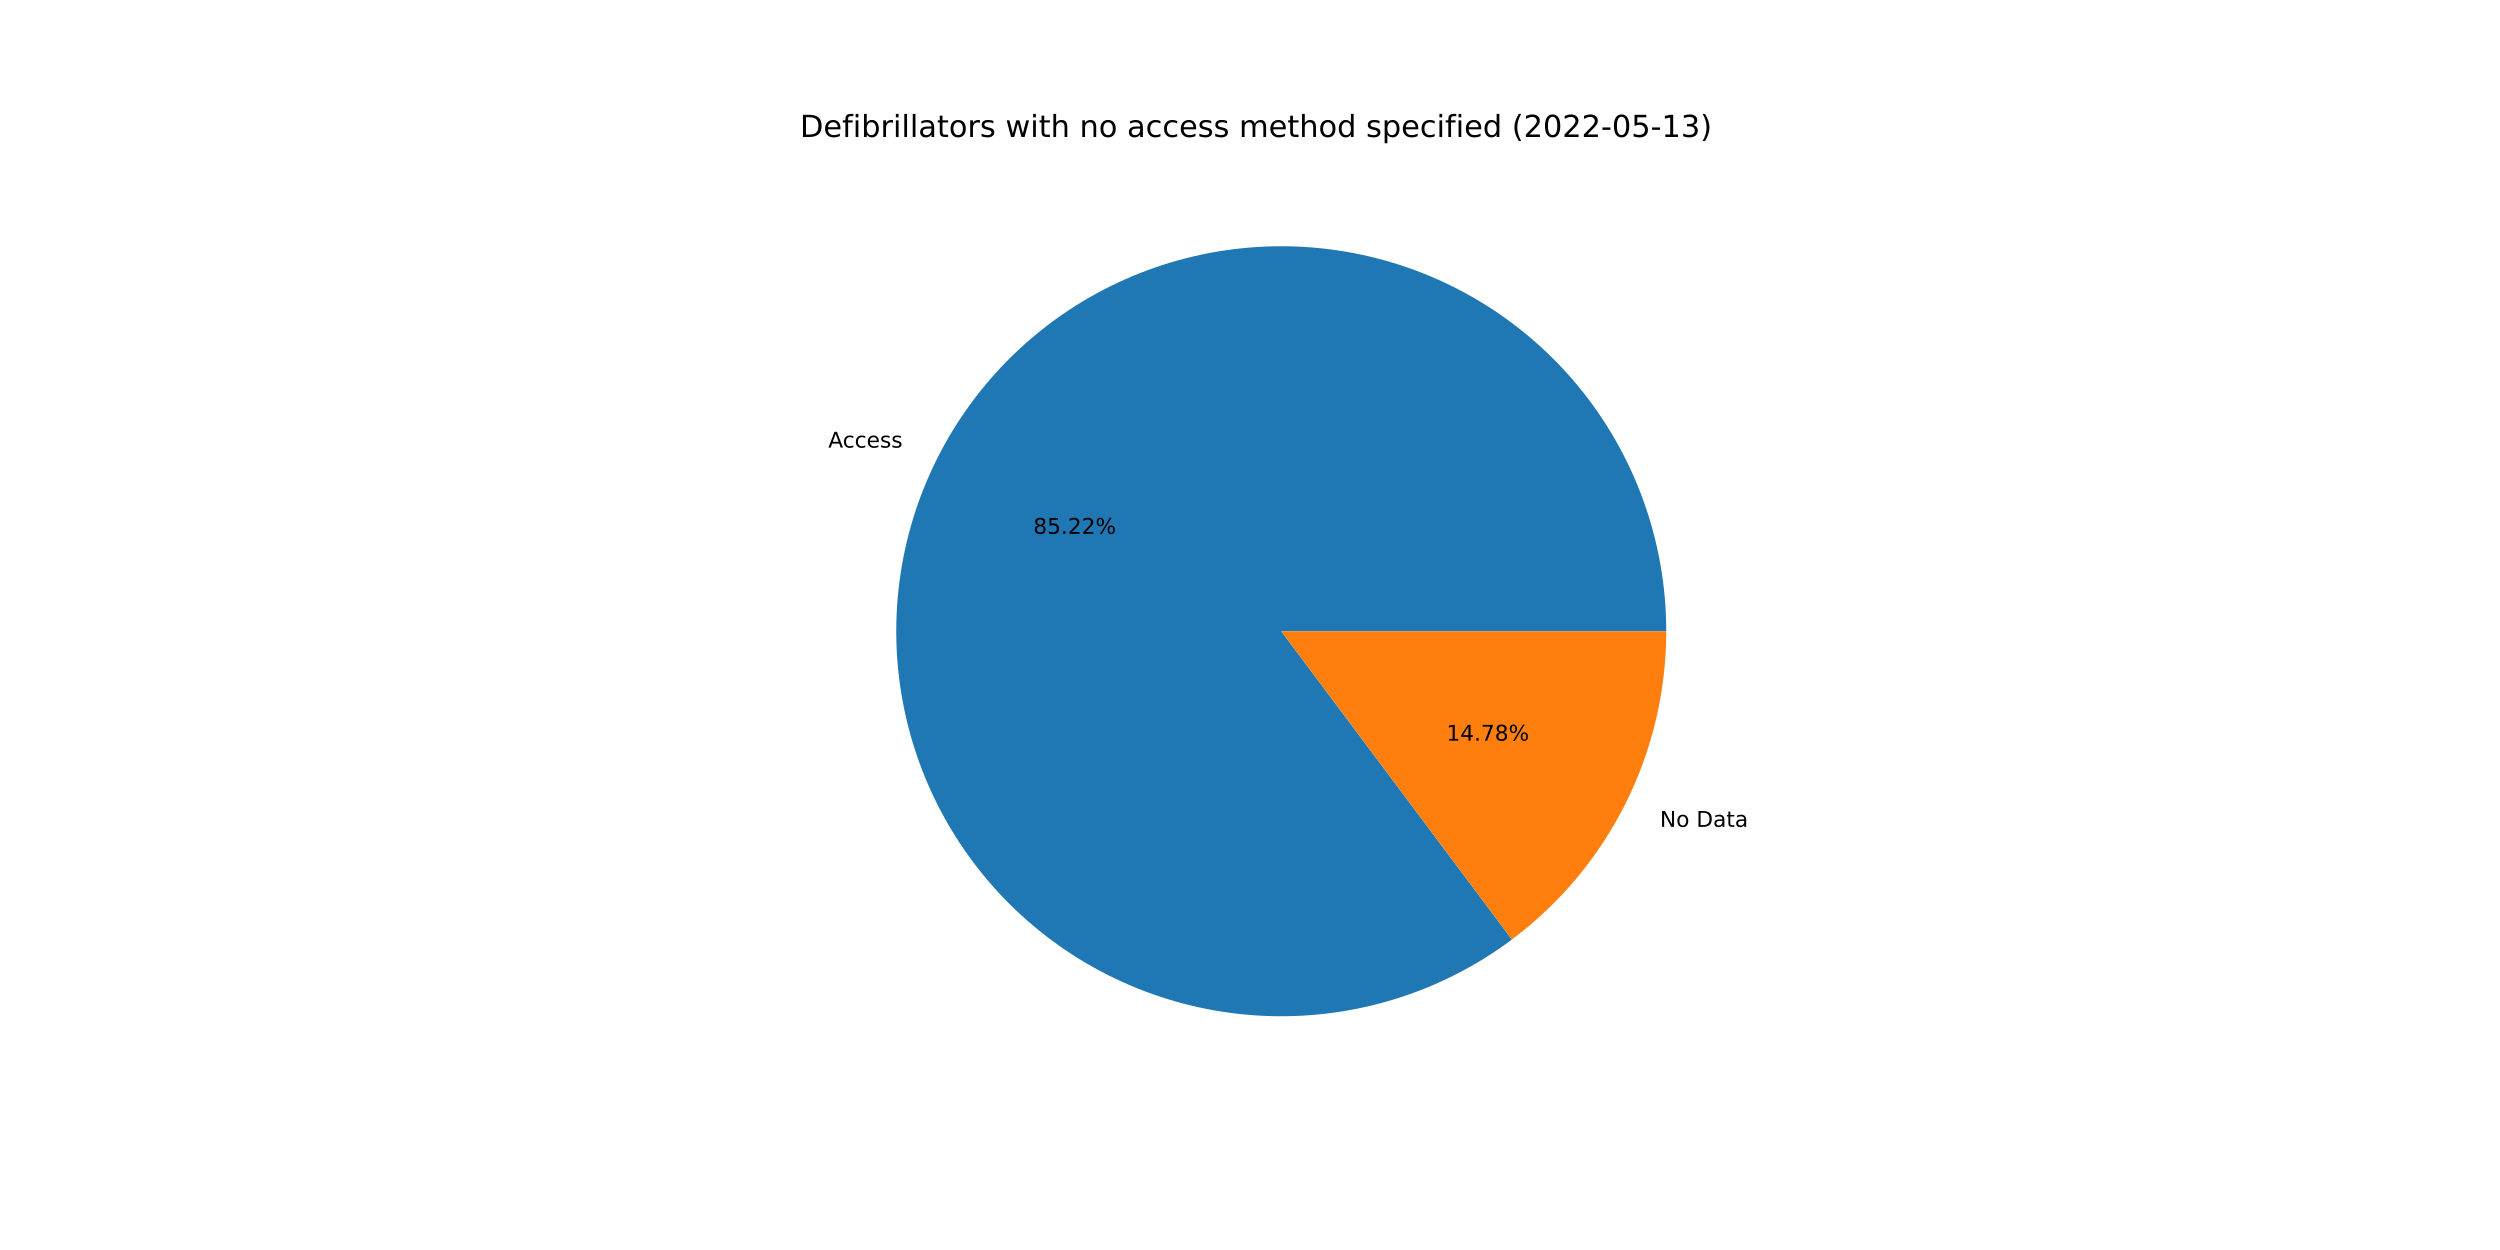
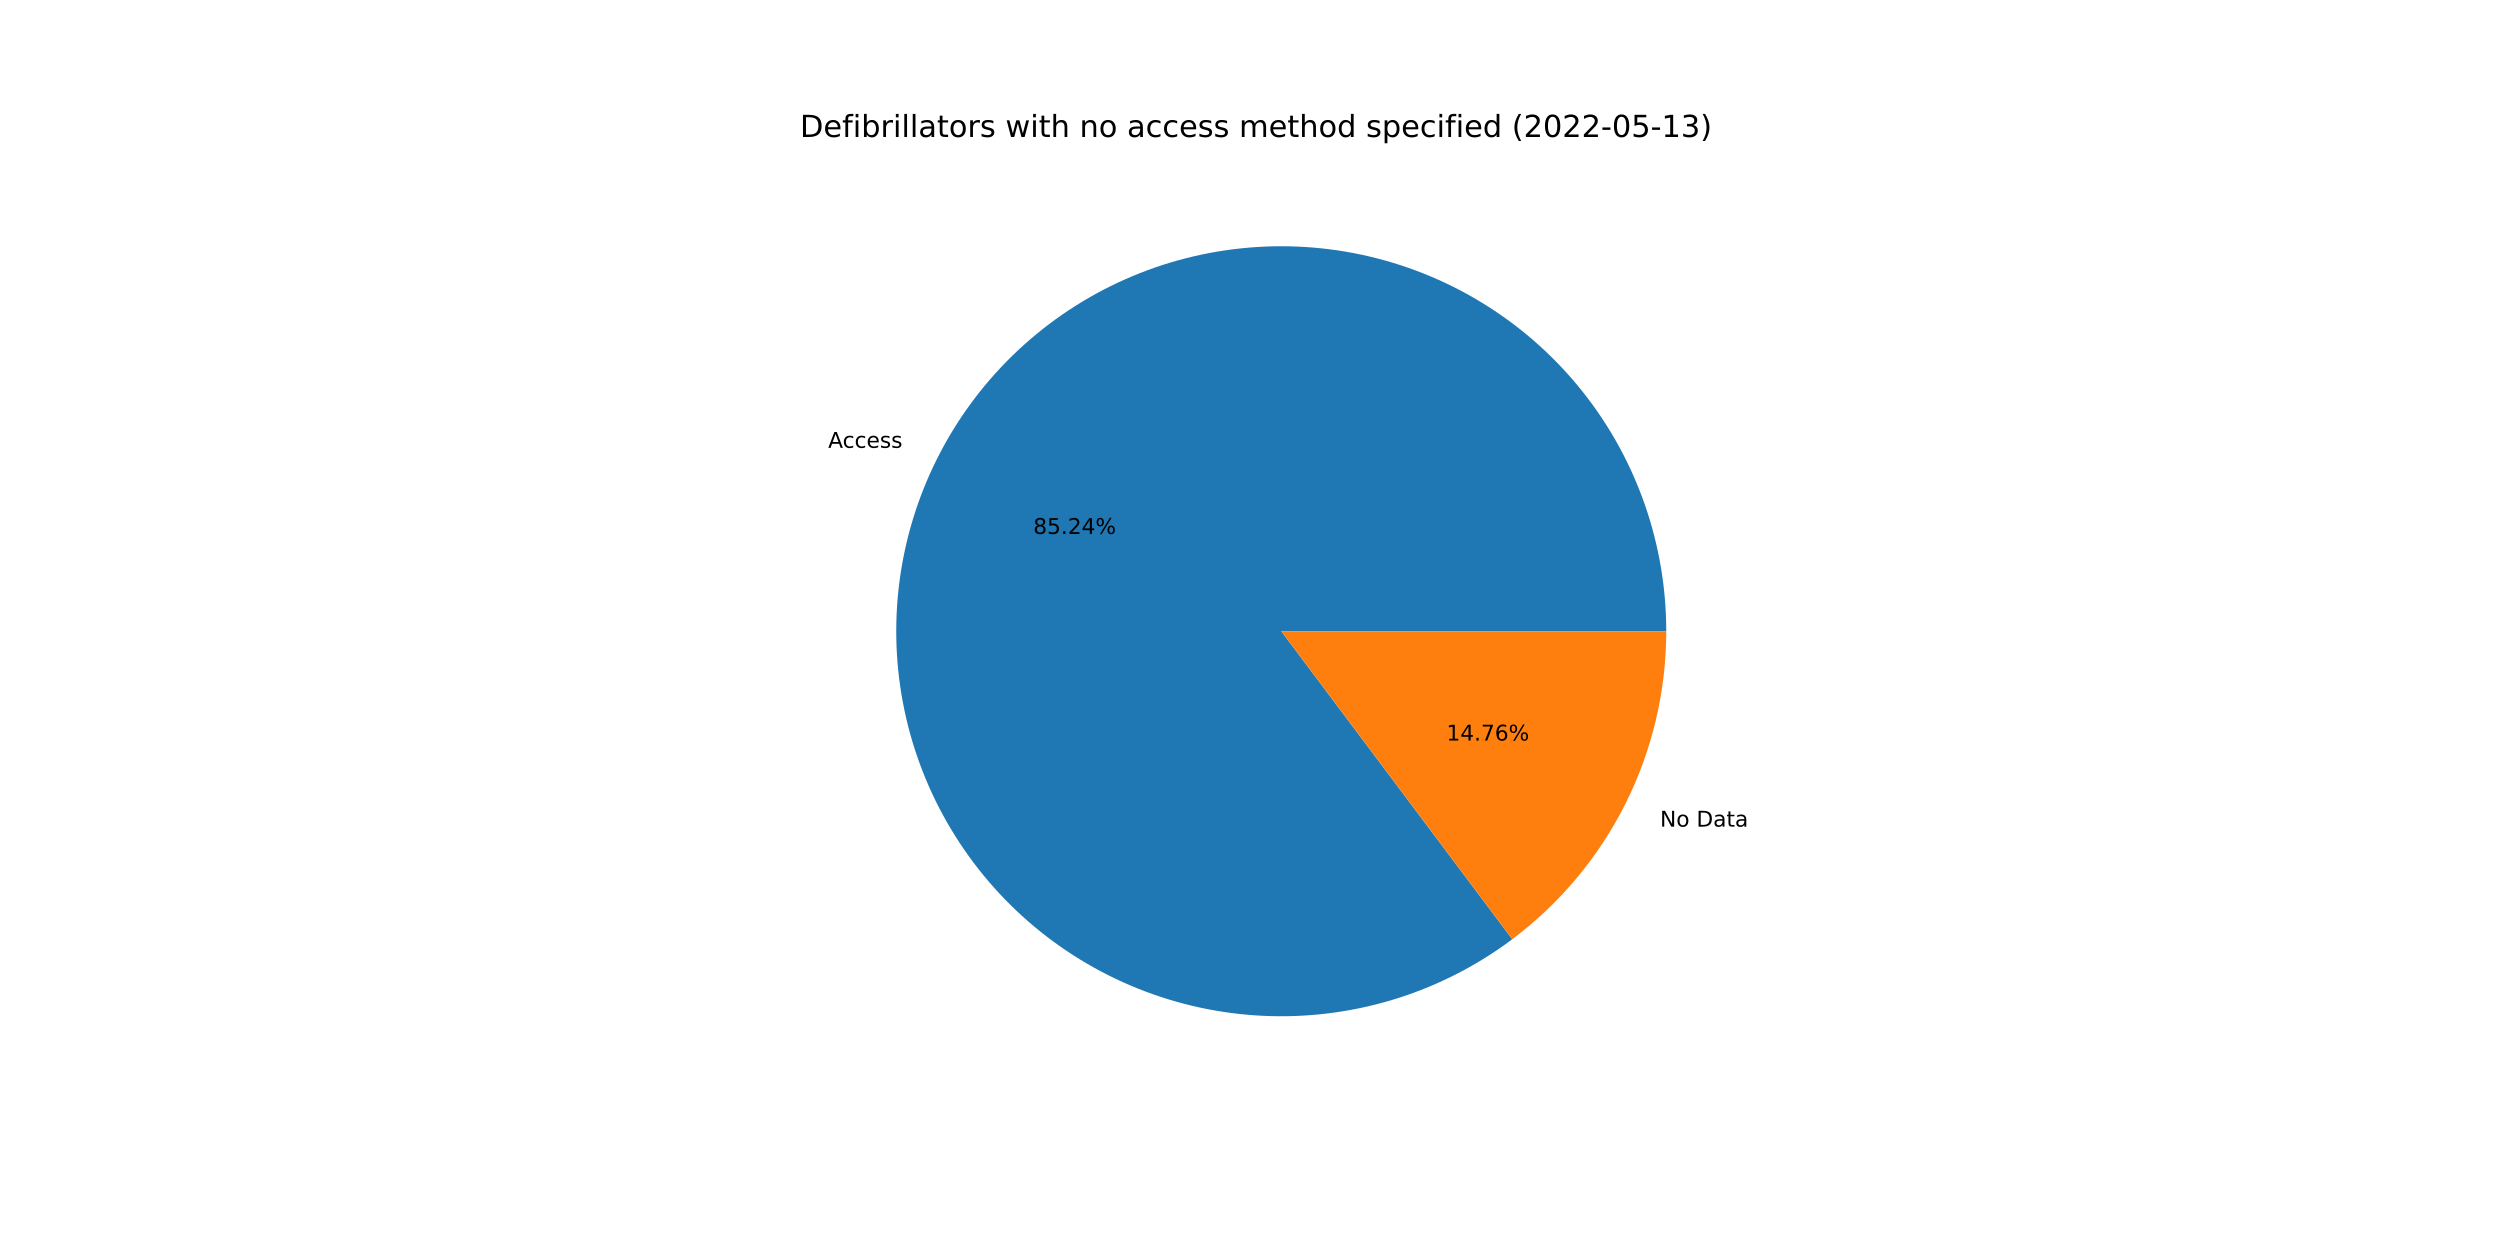
<svg xmlns="http://www.w3.org/2000/svg" xmlns:xlink="http://www.w3.org/1999/xlink" width="1152pt" height="576pt" viewBox="0 0 1152 576" version="1.1">
  <defs>
    <style type="text/css">*{stroke-linejoin: round; stroke-linecap: butt}</style>
  </defs>
  <g id="figure_1">
    <g id="patch_1">
      <path d="M 0 576  L 1152 576  L 1152 0  L 0 0  z " style="fill: #ffffff" />
    </g>
    <g id="axes_1">
      <g id="patch_2">
-         <path d="M 767.808 290.88  C 767.808 271.043 764.481 251.345 757.965 232.608  C 751.449 213.872 741.837 196.36 729.528 180.803  C 717.22 165.246 702.388 151.863 685.653 141.212  C 668.917 130.561 650.513 122.792 631.208 118.229  C 611.903 113.666 591.968 112.373 572.235 114.404  C 552.502 116.436 533.248 121.762 515.277 130.162  C 497.306 138.562 480.871 149.917 466.656 163.754  C 452.441 177.591 440.647 193.715 431.766 211.453  C 422.884 229.191 417.041 248.294 414.478 267.965  C 411.916 287.636 412.671 307.598 416.712 327.02  C 420.753 346.441 428.023 365.048 438.219 382.064  C 448.415 399.081 461.393 414.267 476.613 426.991  C 491.832 439.714 509.079 449.795 527.633 456.813  C 546.187 463.832 565.788 467.689 585.618 468.224  C 605.448 468.758 625.228 465.963 644.134 459.955  C 663.04 453.946 680.804 444.809 696.687 432.925  L 590.4 290.88  L 767.808 290.88  z " style="fill: #1f77b4" />
+         <path d="M 767.808 290.88  C 767.808 271.039 764.479 251.337 757.961 232.597  C 751.443 213.857 741.826 196.343 729.513 180.784  C 717.2 165.226 702.364 151.843 685.623 141.193  C 668.882 130.543 650.472 122.777 631.161 118.218  C 611.851 113.659 591.912 112.372 572.175 114.411  C 552.439 116.449 533.184 121.784 515.212 130.193  C 497.241 138.602 480.807 149.966 466.596 163.813  C 452.385 177.659 440.596 193.792 431.723 211.538  C 422.849 229.285 417.015 248.395 414.464 268.071  C 411.913 287.748 412.681 307.714 416.736 327.137  C 420.791 346.559 428.076 365.165 438.287 382.177  C 448.497 399.189 461.49 414.369 476.723 427.083  C 491.956 439.796 509.214 449.865 527.779 456.868  C 546.343 463.872 565.951 467.712 585.786 468.228  C 605.62 468.744 625.402 465.929 644.305 459.9  C 663.208 453.872 680.967 444.714 696.84 432.81  L 590.4 290.88  L 767.808 290.88  z " style="fill: #1f77b4" />
      </g>
      <g id="patch_3">
-         <path d="M 696.687 432.925  C 718.764 416.405 736.689 394.963 749.034 370.307  C 761.38 345.652 767.808 318.454 767.808 290.88  L 590.4 290.88  L 696.687 432.925  z " style="fill: #ff7f0e" />
+         <path d="M 696.84 432.81  C 718.874 416.286 736.76 394.855 749.077 370.222  C 761.395 345.588 767.808 318.421 767.808 290.88  L 590.4 290.88  L 696.84 432.81  z " style="fill: #ff7f0e" />
      </g>
      <g id="matplotlib.axis_1" />
      <g id="matplotlib.axis_2" />
      <g id="text_1">
-         <g transform="translate(381.6677 206.2693)scale(0.1 -0.1)">
+         <g transform="translate(381.6206 206.3634)scale(0.1 -0.1)">
          <defs>
            <path id="DejaVuSans-41" d="M 2188 4044  L 1331 1722  L 3047 1722  L 2188 4044  z M 1831 4666  L 2547 4666  L 4325 0  L 3669 0  L 3244 1197  L 1141 1197  L 716 0  L 50 0  L 1831 4666  z " transform="scale(0.015625)" />
            <path id="DejaVuSans-63" d="M 3122 3366  L 3122 2828  Q 2878 2963 2633 3030  Q 2388 3097 2138 3097  Q 1578 3097 1268 2742  Q 959 2388 959 1747  Q 959 1106 1268 751  Q 1578 397 2138 397  Q 2388 397 2633 464  Q 2878 531 3122 666  L 3122 134  Q 2881 22 2623 -34  Q 2366 -91 2075 -91  Q 1284 -91 818 406  Q 353 903 353 1747  Q 353 2603 823 3093  Q 1294 3584 2113 3584  Q 2378 3584 2631 3529  Q 2884 3475 3122 3366  z " transform="scale(0.015625)" />
            <path id="DejaVuSans-65" d="M 3597 1894  L 3597 1613  L 953 1613  Q 991 1019 1311 708  Q 1631 397 2203 397  Q 2534 397 2845 478  Q 3156 559 3463 722  L 3463 178  Q 3153 47 2828 -22  Q 2503 -91 2169 -91  Q 1331 -91 842 396  Q 353 884 353 1716  Q 353 2575 817 3079  Q 1281 3584 2069 3584  Q 2775 3584 3186 3129  Q 3597 2675 3597 1894  z M 3022 2063  Q 3016 2534 2758 2815  Q 2500 3097 2075 3097  Q 1594 3097 1305 2825  Q 1016 2553 972 2059  L 3022 2063  z " transform="scale(0.015625)" />
            <path id="DejaVuSans-73" d="M 2834 3397  L 2834 2853  Q 2591 2978 2328 3040  Q 2066 3103 1784 3103  Q 1356 3103 1142 2972  Q 928 2841 928 2578  Q 928 2378 1081 2264  Q 1234 2150 1697 2047  L 1894 2003  Q 2506 1872 2764 1633  Q 3022 1394 3022 966  Q 3022 478 2636 193  Q 2250 -91 1575 -91  Q 1294 -91 989 -36  Q 684 19 347 128  L 347 722  Q 666 556 975 473  Q 1284 391 1588 391  Q 1994 391 2212 530  Q 2431 669 2431 922  Q 2431 1156 2273 1281  Q 2116 1406 1581 1522  L 1381 1569  Q 847 1681 609 1914  Q 372 2147 372 2553  Q 372 3047 722 3315  Q 1072 3584 1716 3584  Q 2034 3584 2315 3537  Q 2597 3491 2834 3397  z " transform="scale(0.015625)" />
          </defs>
          <use xlink:href="#DejaVuSans-41" />
          <use xlink:href="#DejaVuSans-63" x="66.658" />
          <use xlink:href="#DejaVuSans-63" x="121.639" />
          <use xlink:href="#DejaVuSans-65" x="176.619" />
          <use xlink:href="#DejaVuSans-73" x="238.143" />
          <use xlink:href="#DejaVuSans-73" x="290.242" />
        </g>
      </g>
      <g id="text_2">
-         <g transform="translate(476.1545 245.983)scale(0.1 -0.1)">
+         <g transform="translate(476.1288 246.0343)scale(0.1 -0.1)">
          <defs>
            <path id="DejaVuSans-38" d="M 2034 2216  Q 1584 2216 1326 1975  Q 1069 1734 1069 1313  Q 1069 891 1326 650  Q 1584 409 2034 409  Q 2484 409 2743 651  Q 3003 894 3003 1313  Q 3003 1734 2745 1975  Q 2488 2216 2034 2216  z M 1403 2484  Q 997 2584 770 2862  Q 544 3141 544 3541  Q 544 4100 942 4425  Q 1341 4750 2034 4750  Q 2731 4750 3128 4425  Q 3525 4100 3525 3541  Q 3525 3141 3298 2862  Q 3072 2584 2669 2484  Q 3125 2378 3379 2068  Q 3634 1759 3634 1313  Q 3634 634 3220 271  Q 2806 -91 2034 -91  Q 1263 -91 848 271  Q 434 634 434 1313  Q 434 1759 690 2068  Q 947 2378 1403 2484  z M 1172 3481  Q 1172 3119 1398 2916  Q 1625 2713 2034 2713  Q 2441 2713 2670 2916  Q 2900 3119 2900 3481  Q 2900 3844 2670 4047  Q 2441 4250 2034 4250  Q 1625 4250 1398 4047  Q 1172 3844 1172 3481  z " transform="scale(0.015625)" />
            <path id="DejaVuSans-35" d="M 691 4666  L 3169 4666  L 3169 4134  L 1269 4134  L 1269 2991  Q 1406 3038 1543 3061  Q 1681 3084 1819 3084  Q 2600 3084 3056 2656  Q 3513 2228 3513 1497  Q 3513 744 3044 326  Q 2575 -91 1722 -91  Q 1428 -91 1123 -41  Q 819 9 494 109  L 494 744  Q 775 591 1075 516  Q 1375 441 1709 441  Q 2250 441 2565 725  Q 2881 1009 2881 1497  Q 2881 1984 2565 2268  Q 2250 2553 1709 2553  Q 1456 2553 1204 2497  Q 953 2441 691 2322  L 691 4666  z " transform="scale(0.015625)" />
            <path id="DejaVuSans-2e" d="M 684 794  L 1344 794  L 1344 0  L 684 0  L 684 794  z " transform="scale(0.015625)" />
            <path id="DejaVuSans-32" d="M 1228 531  L 3431 531  L 3431 0  L 469 0  L 469 531  Q 828 903 1448 1529  Q 2069 2156 2228 2338  Q 2531 2678 2651 2914  Q 2772 3150 2772 3378  Q 2772 3750 2511 3984  Q 2250 4219 1831 4219  Q 1534 4219 1204 4116  Q 875 4013 500 3803  L 500 4441  Q 881 4594 1212 4672  Q 1544 4750 1819 4750  Q 2544 4750 2975 4387  Q 3406 4025 3406 3419  Q 3406 3131 3298 2873  Q 3191 2616 2906 2266  Q 2828 2175 2409 1742  Q 1991 1309 1228 531  z " transform="scale(0.015625)" />
+             <path id="DejaVuSans-34" d="M 2419 4116  L 825 1625  L 2419 1625  L 2419 4116  z M 2253 4666  L 3047 4666  L 3047 1625  L 3713 1625  L 3713 1100  L 3047 1100  L 3047 0  L 2419 0  L 2419 1100  L 313 1100  L 313 1709  L 2253 4666  z " transform="scale(0.015625)" />
            <path id="DejaVuSans-25" d="M 4653 2053  Q 4381 2053 4226 1822  Q 4072 1591 4072 1178  Q 4072 772 4226 539  Q 4381 306 4653 306  Q 4919 306 5073 539  Q 5228 772 5228 1178  Q 5228 1588 5073 1820  Q 4919 2053 4653 2053  z M 4653 2450  Q 5147 2450 5437 2106  Q 5728 1763 5728 1178  Q 5728 594 5436 251  Q 5144 -91 4653 -91  Q 4153 -91 3862 251  Q 3572 594 3572 1178  Q 3572 1766 3864 2108  Q 4156 2450 4653 2450  z M 1428 4353  Q 1159 4353 1004 4120  Q 850 3888 850 3481  Q 850 3069 1003 2837  Q 1156 2606 1428 2606  Q 1700 2606 1854 2837  Q 2009 3069 2009 3481  Q 2009 3884 1853 4118  Q 1697 4353 1428 4353  z M 4250 4750  L 4750 4750  L 1831 -91  L 1331 -91  L 4250 4750  z M 1428 4750  Q 1922 4750 2215 4408  Q 2509 4066 2509 3481  Q 2509 2891 2217 2550  Q 1925 2209 1428 2209  Q 931 2209 642 2551  Q 353 2894 353 3481  Q 353 4063 643 4406  Q 934 4750 1428 4750  z " transform="scale(0.015625)" />
          </defs>
          <use xlink:href="#DejaVuSans-38" />
          <use xlink:href="#DejaVuSans-35" x="63.623" />
          <use xlink:href="#DejaVuSans-2e" x="127.246" />
          <use xlink:href="#DejaVuSans-32" x="159.033" />
-           <use xlink:href="#DejaVuSans-32" x="222.656" />
+           <use xlink:href="#DejaVuSans-34" x="222.656" />
          <use xlink:href="#DejaVuSans-25" x="286.279" />
        </g>
      </g>
      <g id="text_3">
-         <g transform="translate(764.8979 381.0095)scale(0.1 -0.1)">
+         <g transform="translate(764.945 380.9153)scale(0.1 -0.1)">
          <defs>
            <path id="DejaVuSans-4e" d="M 628 4666  L 1478 4666  L 3547 763  L 3547 4666  L 4159 4666  L 4159 0  L 3309 0  L 1241 3903  L 1241 0  L 628 0  L 628 4666  z " transform="scale(0.015625)" />
            <path id="DejaVuSans-6f" d="M 1959 3097  Q 1497 3097 1228 2736  Q 959 2375 959 1747  Q 959 1119 1226 758  Q 1494 397 1959 397  Q 2419 397 2687 759  Q 2956 1122 2956 1747  Q 2956 2369 2687 2733  Q 2419 3097 1959 3097  z M 1959 3584  Q 2709 3584 3137 3096  Q 3566 2609 3566 1747  Q 3566 888 3137 398  Q 2709 -91 1959 -91  Q 1206 -91 779 398  Q 353 888 353 1747  Q 353 2609 779 3096  Q 1206 3584 1959 3584  z " transform="scale(0.015625)" />
            <path id="DejaVuSans-20" transform="scale(0.015625)" />
            <path id="DejaVuSans-44" d="M 1259 4147  L 1259 519  L 2022 519  Q 2988 519 3436 956  Q 3884 1394 3884 2338  Q 3884 3275 3436 3711  Q 2988 4147 2022 4147  L 1259 4147  z M 628 4666  L 1925 4666  Q 3281 4666 3915 4102  Q 4550 3538 4550 2338  Q 4550 1131 3912 565  Q 3275 0 1925 0  L 628 0  L 628 4666  z " transform="scale(0.015625)" />
            <path id="DejaVuSans-61" d="M 2194 1759  Q 1497 1759 1228 1600  Q 959 1441 959 1056  Q 959 750 1161 570  Q 1363 391 1709 391  Q 2188 391 2477 730  Q 2766 1069 2766 1631  L 2766 1759  L 2194 1759  z M 3341 1997  L 3341 0  L 2766 0  L 2766 531  Q 2569 213 2275 61  Q 1981 -91 1556 -91  Q 1019 -91 701 211  Q 384 513 384 1019  Q 384 1609 779 1909  Q 1175 2209 1959 2209  L 2766 2209  L 2766 2266  Q 2766 2663 2505 2880  Q 2244 3097 1772 3097  Q 1472 3097 1187 3025  Q 903 2953 641 2809  L 641 3341  Q 956 3463 1253 3523  Q 1550 3584 1831 3584  Q 2591 3584 2966 3190  Q 3341 2797 3341 1997  z " transform="scale(0.015625)" />
            <path id="DejaVuSans-74" d="M 1172 4494  L 1172 3500  L 2356 3500  L 2356 3053  L 1172 3053  L 1172 1153  Q 1172 725 1289 603  Q 1406 481 1766 481  L 2356 481  L 2356 0  L 1766 0  Q 1100 0 847 248  Q 594 497 594 1153  L 594 3053  L 172 3053  L 172 3500  L 594 3500  L 594 4494  L 1172 4494  z " transform="scale(0.015625)" />
          </defs>
          <use xlink:href="#DejaVuSans-4e" />
          <use xlink:href="#DejaVuSans-6f" x="74.805" />
          <use xlink:href="#DejaVuSans-20" x="135.986" />
          <use xlink:href="#DejaVuSans-44" x="167.773" />
          <use xlink:href="#DejaVuSans-61" x="244.775" />
          <use xlink:href="#DejaVuSans-74" x="306.055" />
          <use xlink:href="#DejaVuSans-61" x="345.264" />
        </g>
      </g>
      <g id="text_4">
-         <g transform="translate(666.5158 341.2958)scale(0.1 -0.1)">
+         <g transform="translate(666.5415 341.2444)scale(0.1 -0.1)">
          <defs>
            <path id="DejaVuSans-31" d="M 794 531  L 1825 531  L 1825 4091  L 703 3866  L 703 4441  L 1819 4666  L 2450 4666  L 2450 531  L 3481 531  L 3481 0  L 794 0  L 794 531  z " transform="scale(0.015625)" />
-             <path id="DejaVuSans-34" d="M 2419 4116  L 825 1625  L 2419 1625  L 2419 4116  z M 2253 4666  L 3047 4666  L 3047 1625  L 3713 1625  L 3713 1100  L 3047 1100  L 3047 0  L 2419 0  L 2419 1100  L 313 1100  L 313 1709  L 2253 4666  z " transform="scale(0.015625)" />
            <path id="DejaVuSans-37" d="M 525 4666  L 3525 4666  L 3525 4397  L 1831 0  L 1172 0  L 2766 4134  L 525 4134  L 525 4666  z " transform="scale(0.015625)" />
+             <path id="DejaVuSans-36" d="M 2113 2584  Q 1688 2584 1439 2293  Q 1191 2003 1191 1497  Q 1191 994 1439 701  Q 1688 409 2113 409  Q 2538 409 2786 701  Q 3034 994 3034 1497  Q 3034 2003 2786 2293  Q 2538 2584 2113 2584  z M 3366 4563  L 3366 3988  Q 3128 4100 2886 4159  Q 2644 4219 2406 4219  Q 1781 4219 1451 3797  Q 1122 3375 1075 2522  Q 1259 2794 1537 2939  Q 1816 3084 2150 3084  Q 2853 3084 3261 2657  Q 3669 2231 3669 1497  Q 3669 778 3244 343  Q 2819 -91 2113 -91  Q 1303 -91 875 529  Q 447 1150 447 2328  Q 447 3434 972 4092  Q 1497 4750 2381 4750  Q 2619 4750 2861 4703  Q 3103 4656 3366 4563  z " transform="scale(0.015625)" />
          </defs>
          <use xlink:href="#DejaVuSans-31" />
          <use xlink:href="#DejaVuSans-34" x="63.623" />
          <use xlink:href="#DejaVuSans-2e" x="127.246" />
          <use xlink:href="#DejaVuSans-37" x="159.033" />
-           <use xlink:href="#DejaVuSans-38" x="222.656" />
+           <use xlink:href="#DejaVuSans-36" x="222.656" />
          <use xlink:href="#DejaVuSans-25" x="286.279" />
        </g>
      </g>
      <g id="text_5">
        <g transform="translate(368.64 63.12)scale(0.14 -0.14)">
          <defs>
            <path id="DejaVuSans-66" d="M 2375 4863  L 2375 4384  L 1825 4384  Q 1516 4384 1395 4259  Q 1275 4134 1275 3809  L 1275 3500  L 2222 3500  L 2222 3053  L 1275 3053  L 1275 0  L 697 0  L 697 3053  L 147 3053  L 147 3500  L 697 3500  L 697 3744  Q 697 4328 969 4595  Q 1241 4863 1831 4863  L 2375 4863  z " transform="scale(0.015625)" />
            <path id="DejaVuSans-69" d="M 603 3500  L 1178 3500  L 1178 0  L 603 0  L 603 3500  z M 603 4863  L 1178 4863  L 1178 4134  L 603 4134  L 603 4863  z " transform="scale(0.015625)" />
            <path id="DejaVuSans-62" d="M 3116 1747  Q 3116 2381 2855 2742  Q 2594 3103 2138 3103  Q 1681 3103 1420 2742  Q 1159 2381 1159 1747  Q 1159 1113 1420 752  Q 1681 391 2138 391  Q 2594 391 2855 752  Q 3116 1113 3116 1747  z M 1159 2969  Q 1341 3281 1617 3432  Q 1894 3584 2278 3584  Q 2916 3584 3314 3078  Q 3713 2572 3713 1747  Q 3713 922 3314 415  Q 2916 -91 2278 -91  Q 1894 -91 1617 61  Q 1341 213 1159 525  L 1159 0  L 581 0  L 581 4863  L 1159 4863  L 1159 2969  z " transform="scale(0.015625)" />
            <path id="DejaVuSans-72" d="M 2631 2963  Q 2534 3019 2420 3045  Q 2306 3072 2169 3072  Q 1681 3072 1420 2755  Q 1159 2438 1159 1844  L 1159 0  L 581 0  L 581 3500  L 1159 3500  L 1159 2956  Q 1341 3275 1631 3429  Q 1922 3584 2338 3584  Q 2397 3584 2469 3576  Q 2541 3569 2628 3553  L 2631 2963  z " transform="scale(0.015625)" />
            <path id="DejaVuSans-6c" d="M 603 4863  L 1178 4863  L 1178 0  L 603 0  L 603 4863  z " transform="scale(0.015625)" />
            <path id="DejaVuSans-77" d="M 269 3500  L 844 3500  L 1563 769  L 2278 3500  L 2956 3500  L 3675 769  L 4391 3500  L 4966 3500  L 4050 0  L 3372 0  L 2619 2869  L 1863 0  L 1184 0  L 269 3500  z " transform="scale(0.015625)" />
            <path id="DejaVuSans-68" d="M 3513 2113  L 3513 0  L 2938 0  L 2938 2094  Q 2938 2591 2744 2837  Q 2550 3084 2163 3084  Q 1697 3084 1428 2787  Q 1159 2491 1159 1978  L 1159 0  L 581 0  L 581 4863  L 1159 4863  L 1159 2956  Q 1366 3272 1645 3428  Q 1925 3584 2291 3584  Q 2894 3584 3203 3211  Q 3513 2838 3513 2113  z " transform="scale(0.015625)" />
            <path id="DejaVuSans-6e" d="M 3513 2113  L 3513 0  L 2938 0  L 2938 2094  Q 2938 2591 2744 2837  Q 2550 3084 2163 3084  Q 1697 3084 1428 2787  Q 1159 2491 1159 1978  L 1159 0  L 581 0  L 581 3500  L 1159 3500  L 1159 2956  Q 1366 3272 1645 3428  Q 1925 3584 2291 3584  Q 2894 3584 3203 3211  Q 3513 2838 3513 2113  z " transform="scale(0.015625)" />
            <path id="DejaVuSans-6d" d="M 3328 2828  Q 3544 3216 3844 3400  Q 4144 3584 4550 3584  Q 5097 3584 5394 3201  Q 5691 2819 5691 2113  L 5691 0  L 5113 0  L 5113 2094  Q 5113 2597 4934 2840  Q 4756 3084 4391 3084  Q 3944 3084 3684 2787  Q 3425 2491 3425 1978  L 3425 0  L 2847 0  L 2847 2094  Q 2847 2600 2669 2842  Q 2491 3084 2119 3084  Q 1678 3084 1418 2786  Q 1159 2488 1159 1978  L 1159 0  L 581 0  L 581 3500  L 1159 3500  L 1159 2956  Q 1356 3278 1631 3431  Q 1906 3584 2284 3584  Q 2666 3584 2933 3390  Q 3200 3197 3328 2828  z " transform="scale(0.015625)" />
            <path id="DejaVuSans-64" d="M 2906 2969  L 2906 4863  L 3481 4863  L 3481 0  L 2906 0  L 2906 525  Q 2725 213 2448 61  Q 2172 -91 1784 -91  Q 1150 -91 751 415  Q 353 922 353 1747  Q 353 2572 751 3078  Q 1150 3584 1784 3584  Q 2172 3584 2448 3432  Q 2725 3281 2906 2969  z M 947 1747  Q 947 1113 1208 752  Q 1469 391 1925 391  Q 2381 391 2643 752  Q 2906 1113 2906 1747  Q 2906 2381 2643 2742  Q 2381 3103 1925 3103  Q 1469 3103 1208 2742  Q 947 2381 947 1747  z " transform="scale(0.015625)" />
            <path id="DejaVuSans-70" d="M 1159 525  L 1159 -1331  L 581 -1331  L 581 3500  L 1159 3500  L 1159 2969  Q 1341 3281 1617 3432  Q 1894 3584 2278 3584  Q 2916 3584 3314 3078  Q 3713 2572 3713 1747  Q 3713 922 3314 415  Q 2916 -91 2278 -91  Q 1894 -91 1617 61  Q 1341 213 1159 525  z M 3116 1747  Q 3116 2381 2855 2742  Q 2594 3103 2138 3103  Q 1681 3103 1420 2742  Q 1159 2381 1159 1747  Q 1159 1113 1420 752  Q 1681 391 2138 391  Q 2594 391 2855 752  Q 3116 1113 3116 1747  z " transform="scale(0.015625)" />
            <path id="DejaVuSans-28" d="M 1984 4856  Q 1566 4138 1362 3434  Q 1159 2731 1159 2009  Q 1159 1288 1364 580  Q 1569 -128 1984 -844  L 1484 -844  Q 1016 -109 783 600  Q 550 1309 550 2009  Q 550 2706 781 3412  Q 1013 4119 1484 4856  L 1984 4856  z " transform="scale(0.015625)" />
            <path id="DejaVuSans-30" d="M 2034 4250  Q 1547 4250 1301 3770  Q 1056 3291 1056 2328  Q 1056 1369 1301 889  Q 1547 409 2034 409  Q 2525 409 2770 889  Q 3016 1369 3016 2328  Q 3016 3291 2770 3770  Q 2525 4250 2034 4250  z M 2034 4750  Q 2819 4750 3233 4129  Q 3647 3509 3647 2328  Q 3647 1150 3233 529  Q 2819 -91 2034 -91  Q 1250 -91 836 529  Q 422 1150 422 2328  Q 422 3509 836 4129  Q 1250 4750 2034 4750  z " transform="scale(0.015625)" />
            <path id="DejaVuSans-2d" d="M 313 2009  L 1997 2009  L 1997 1497  L 313 1497  L 313 2009  z " transform="scale(0.015625)" />
            <path id="DejaVuSans-33" d="M 2597 2516  Q 3050 2419 3304 2112  Q 3559 1806 3559 1356  Q 3559 666 3084 287  Q 2609 -91 1734 -91  Q 1441 -91 1130 -33  Q 819 25 488 141  L 488 750  Q 750 597 1062 519  Q 1375 441 1716 441  Q 2309 441 2620 675  Q 2931 909 2931 1356  Q 2931 1769 2642 2001  Q 2353 2234 1838 2234  L 1294 2234  L 1294 2753  L 1863 2753  Q 2328 2753 2575 2939  Q 2822 3125 2822 3475  Q 2822 3834 2567 4026  Q 2313 4219 1838 4219  Q 1578 4219 1281 4162  Q 984 4106 628 3988  L 628 4550  Q 988 4650 1302 4700  Q 1616 4750 1894 4750  Q 2613 4750 3031 4423  Q 3450 4097 3450 3541  Q 3450 3153 3228 2886  Q 3006 2619 2597 2516  z " transform="scale(0.015625)" />
            <path id="DejaVuSans-29" d="M 513 4856  L 1013 4856  Q 1481 4119 1714 3412  Q 1947 2706 1947 2009  Q 1947 1309 1714 600  Q 1481 -109 1013 -844  L 513 -844  Q 928 -128 1133 580  Q 1338 1288 1338 2009  Q 1338 2731 1133 3434  Q 928 4138 513 4856  z " transform="scale(0.015625)" />
          </defs>
          <use xlink:href="#DejaVuSans-44" />
          <use xlink:href="#DejaVuSans-65" x="77.002" />
          <use xlink:href="#DejaVuSans-66" x="138.525" />
          <use xlink:href="#DejaVuSans-69" x="173.73" />
          <use xlink:href="#DejaVuSans-62" x="201.514" />
          <use xlink:href="#DejaVuSans-72" x="264.99" />
          <use xlink:href="#DejaVuSans-69" x="306.104" />
          <use xlink:href="#DejaVuSans-6c" x="333.887" />
          <use xlink:href="#DejaVuSans-6c" x="361.67" />
          <use xlink:href="#DejaVuSans-61" x="389.453" />
          <use xlink:href="#DejaVuSans-74" x="450.732" />
          <use xlink:href="#DejaVuSans-6f" x="489.941" />
          <use xlink:href="#DejaVuSans-72" x="551.123" />
          <use xlink:href="#DejaVuSans-73" x="592.236" />
          <use xlink:href="#DejaVuSans-20" x="644.336" />
          <use xlink:href="#DejaVuSans-77" x="676.123" />
          <use xlink:href="#DejaVuSans-69" x="757.91" />
          <use xlink:href="#DejaVuSans-74" x="785.693" />
          <use xlink:href="#DejaVuSans-68" x="824.902" />
          <use xlink:href="#DejaVuSans-20" x="888.281" />
          <use xlink:href="#DejaVuSans-6e" x="920.068" />
          <use xlink:href="#DejaVuSans-6f" x="983.447" />
          <use xlink:href="#DejaVuSans-20" x="1044.629" />
          <use xlink:href="#DejaVuSans-61" x="1076.416" />
          <use xlink:href="#DejaVuSans-63" x="1137.695" />
          <use xlink:href="#DejaVuSans-63" x="1192.676" />
          <use xlink:href="#DejaVuSans-65" x="1247.656" />
          <use xlink:href="#DejaVuSans-73" x="1309.18" />
          <use xlink:href="#DejaVuSans-73" x="1361.279" />
          <use xlink:href="#DejaVuSans-20" x="1413.379" />
          <use xlink:href="#DejaVuSans-6d" x="1445.166" />
          <use xlink:href="#DejaVuSans-65" x="1542.578" />
          <use xlink:href="#DejaVuSans-74" x="1604.102" />
          <use xlink:href="#DejaVuSans-68" x="1643.311" />
          <use xlink:href="#DejaVuSans-6f" x="1706.689" />
          <use xlink:href="#DejaVuSans-64" x="1767.871" />
          <use xlink:href="#DejaVuSans-20" x="1831.348" />
          <use xlink:href="#DejaVuSans-73" x="1863.135" />
          <use xlink:href="#DejaVuSans-70" x="1915.234" />
          <use xlink:href="#DejaVuSans-65" x="1978.711" />
          <use xlink:href="#DejaVuSans-63" x="2040.234" />
          <use xlink:href="#DejaVuSans-69" x="2095.215" />
          <use xlink:href="#DejaVuSans-66" x="2122.998" />
          <use xlink:href="#DejaVuSans-69" x="2158.203" />
          <use xlink:href="#DejaVuSans-65" x="2185.986" />
          <use xlink:href="#DejaVuSans-64" x="2247.51" />
          <use xlink:href="#DejaVuSans-20" x="2310.986" />
          <use xlink:href="#DejaVuSans-28" x="2342.773" />
          <use xlink:href="#DejaVuSans-32" x="2381.787" />
          <use xlink:href="#DejaVuSans-30" x="2445.41" />
          <use xlink:href="#DejaVuSans-32" x="2509.033" />
          <use xlink:href="#DejaVuSans-32" x="2572.656" />
          <use xlink:href="#DejaVuSans-2d" x="2636.279" />
          <use xlink:href="#DejaVuSans-30" x="2672.363" />
          <use xlink:href="#DejaVuSans-35" x="2735.986" />
          <use xlink:href="#DejaVuSans-2d" x="2799.609" />
          <use xlink:href="#DejaVuSans-31" x="2835.693" />
          <use xlink:href="#DejaVuSans-33" x="2899.316" />
          <use xlink:href="#DejaVuSans-29" x="2962.939" />
        </g>
      </g>
    </g>
  </g>
</svg>
